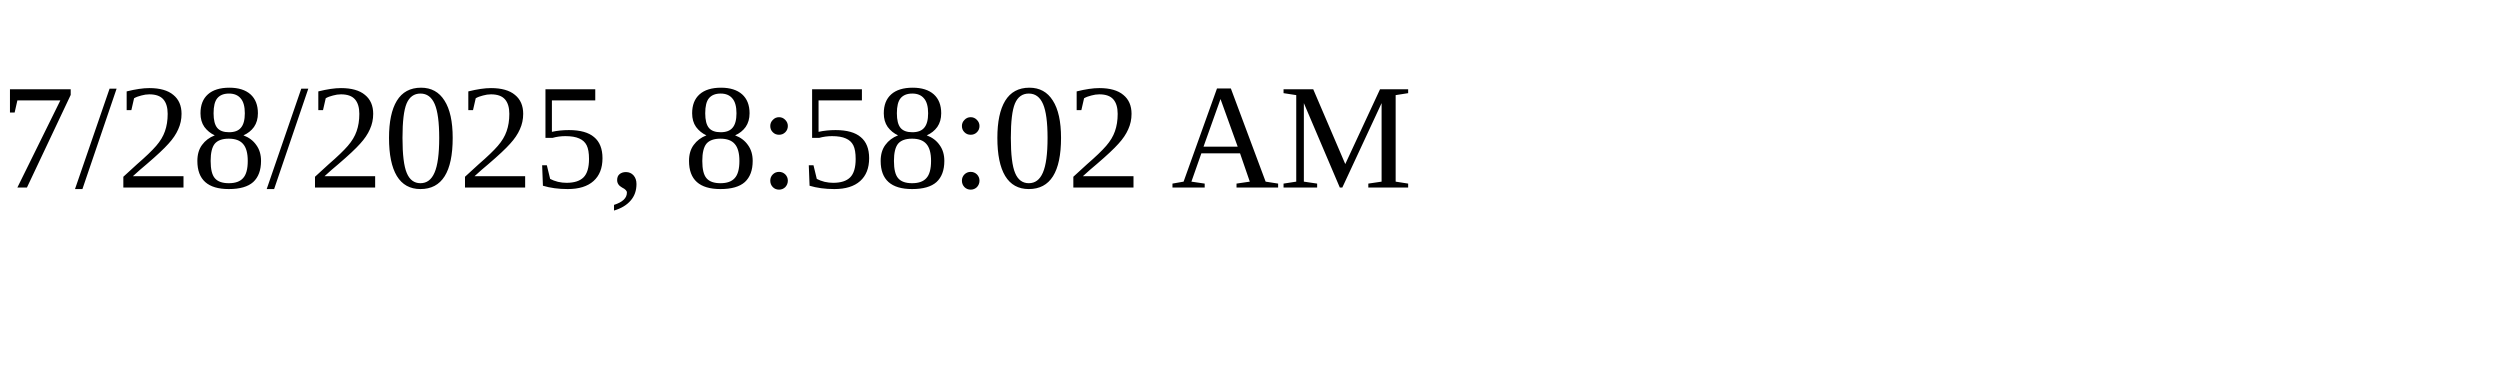
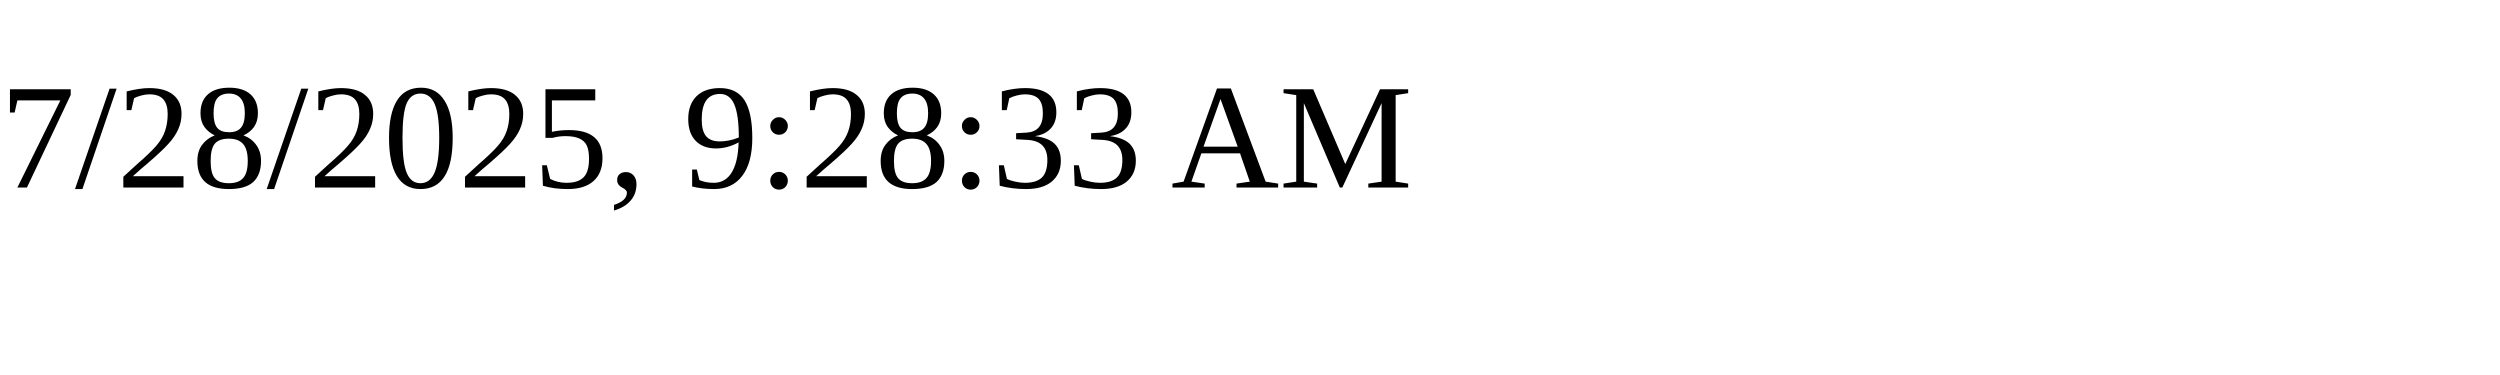
<svg xmlns="http://www.w3.org/2000/svg" height="30" width="200">
-   <text x="0" y="15">7/28/2025, 8:58:02 AM</text>
+   <text x="0" y="15">7/28/2025, 9:28:33 AM</text>
</svg>
